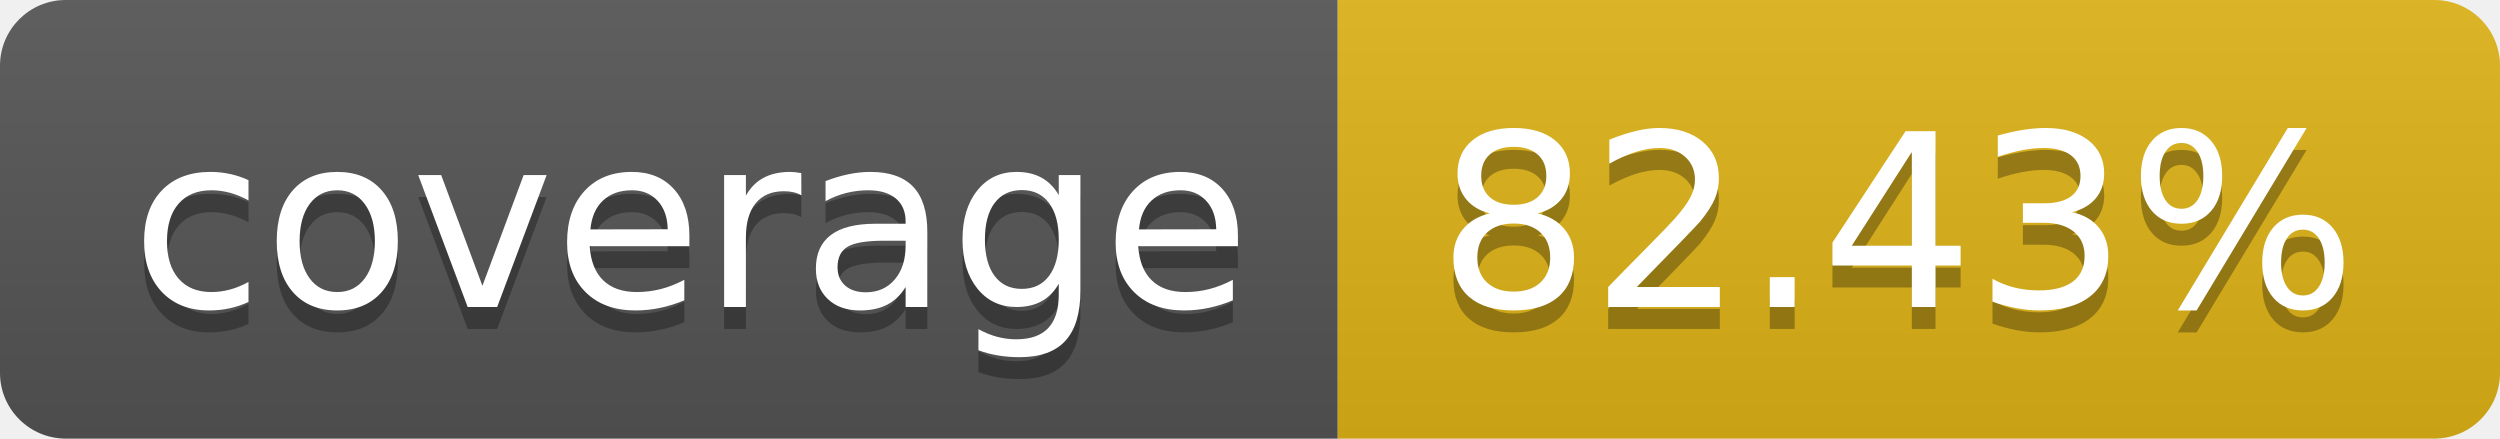
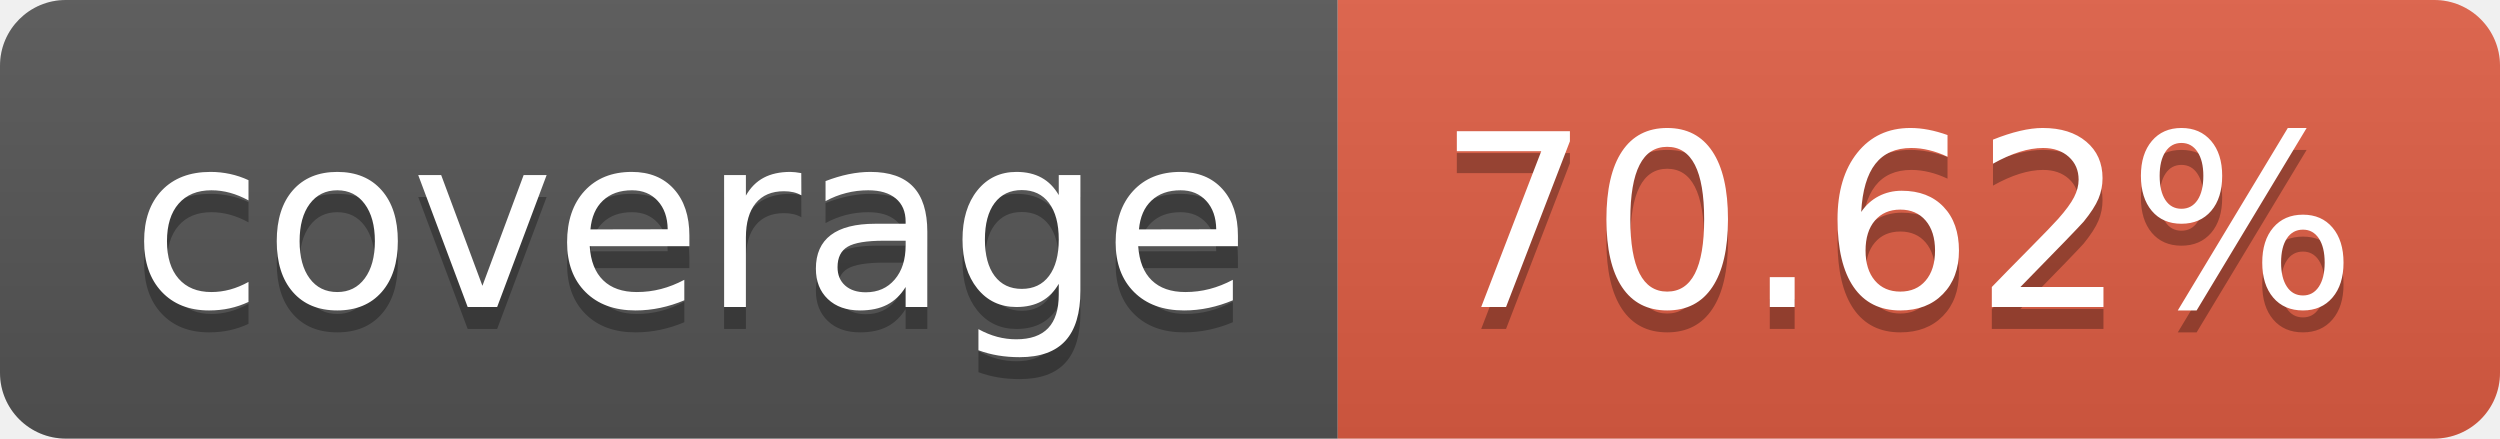
- <svg xmlns="http://www.w3.org/2000/svg" width="114" height="20" role="img" aria-label="coverage: 82.43%">
+ <svg xmlns="http://www.w3.org/2000/svg" width="114" height="20" role="img" aria-label="coverage: 70.62%">
  <linearGradient id="s" x2="0" y2="100%">
    <stop offset="0" stop-color="#bbb" stop-opacity=".1" />
    <stop offset="1" stop-opacity=".1" />
  </linearGradient>
  <clipPath id="r">
    <rect width="114" height="20" rx="3" fill="#fff" />
  </clipPath>
  <g clip-path="url(#r)">
    <rect width="61" height="20" fill="#555" />
-     <rect x="61" width="53" height="20" fill="#dfb317" />
+     <rect x="61" width="53" height="20" fill="#e05d44" />
    <rect width="114" height="20" fill="url(#s)" />
  </g>
  <g fill="#fff" text-anchor="middle" font-family="Verdana,Geneva,DejaVu Sans,sans-serif" text-rendering="geometricPrecision" font-size="110">
    <text aria-hidden="true" x="315" y="150" fill="#010101" fill-opacity=".3" transform="scale(.1)" textLength="510">coverage</text>
    <text x="315" y="140" transform="scale(.1)" fill="#fff" textLength="510">coverage</text>
-     <text aria-hidden="true" x="865" y="150" fill="#010101" fill-opacity=".3" transform="scale(.1)" textLength="430">82.43%</text>
-     <text x="865" y="140" transform="scale(.1)" fill="#fff" textLength="430">82.43%</text>
+     <text aria-hidden="true" x="865" y="150" fill="#010101" fill-opacity=".3" transform="scale(.1)" textLength="430">70.62%</text>
+     <text x="865" y="140" transform="scale(.1)" fill="#fff" textLength="430">70.62%</text>
  </g>
</svg>
